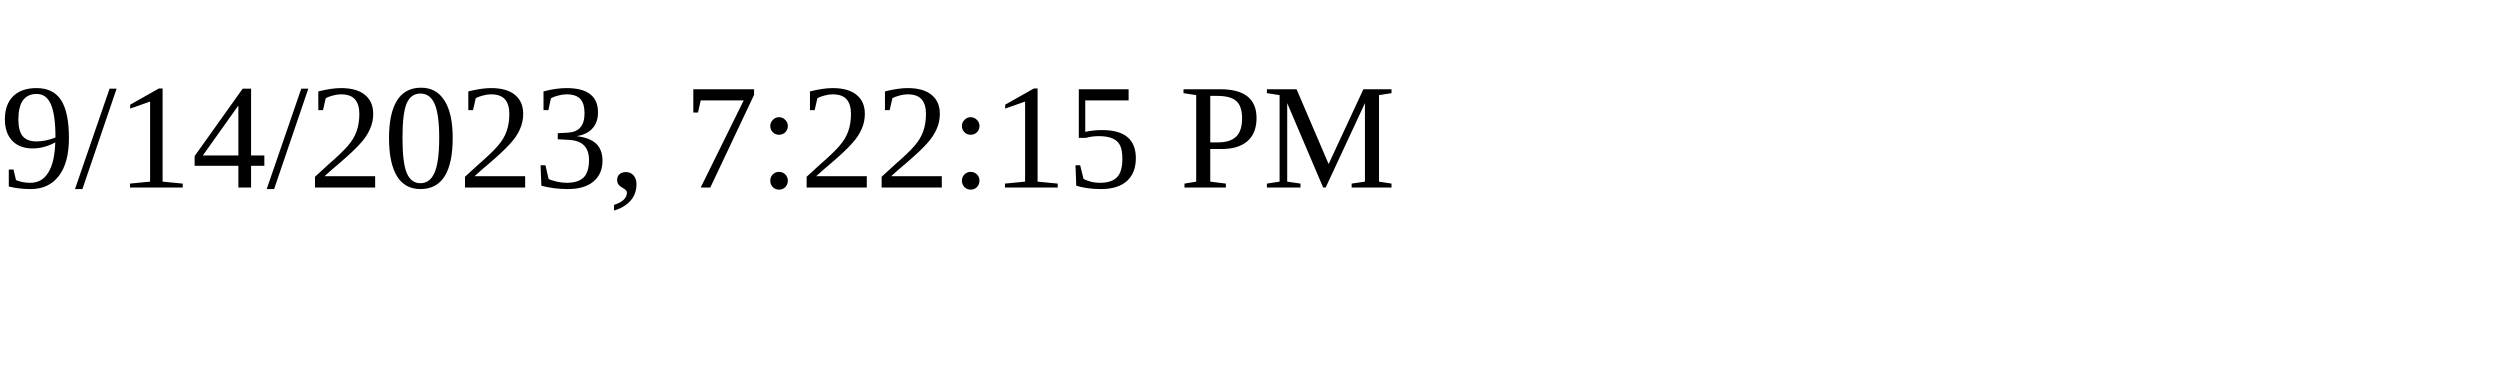
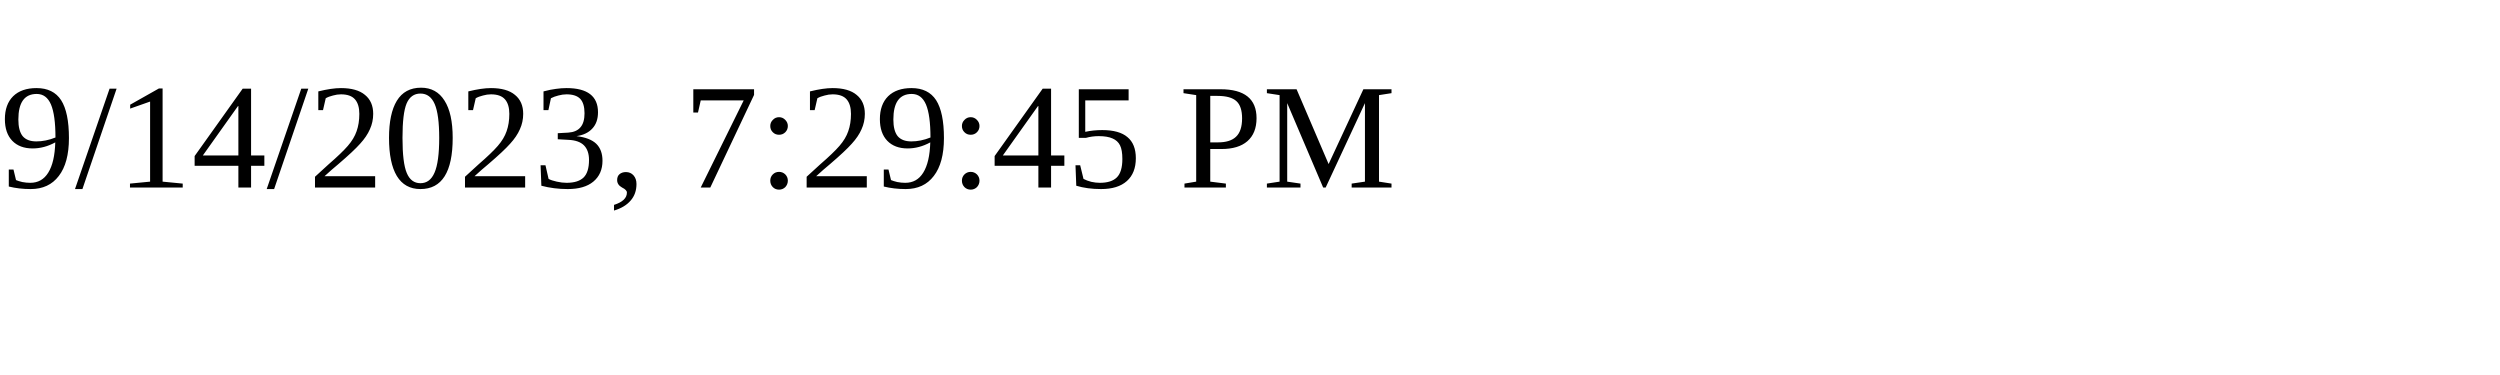
<svg xmlns="http://www.w3.org/2000/svg" height="30" width="200">
-   <text x="0" y="15">9/14/2023, 7:22:15 PM</text>
+   <text x="0" y="15">9/14/2023, 7:29:45 PM</text>
</svg>
